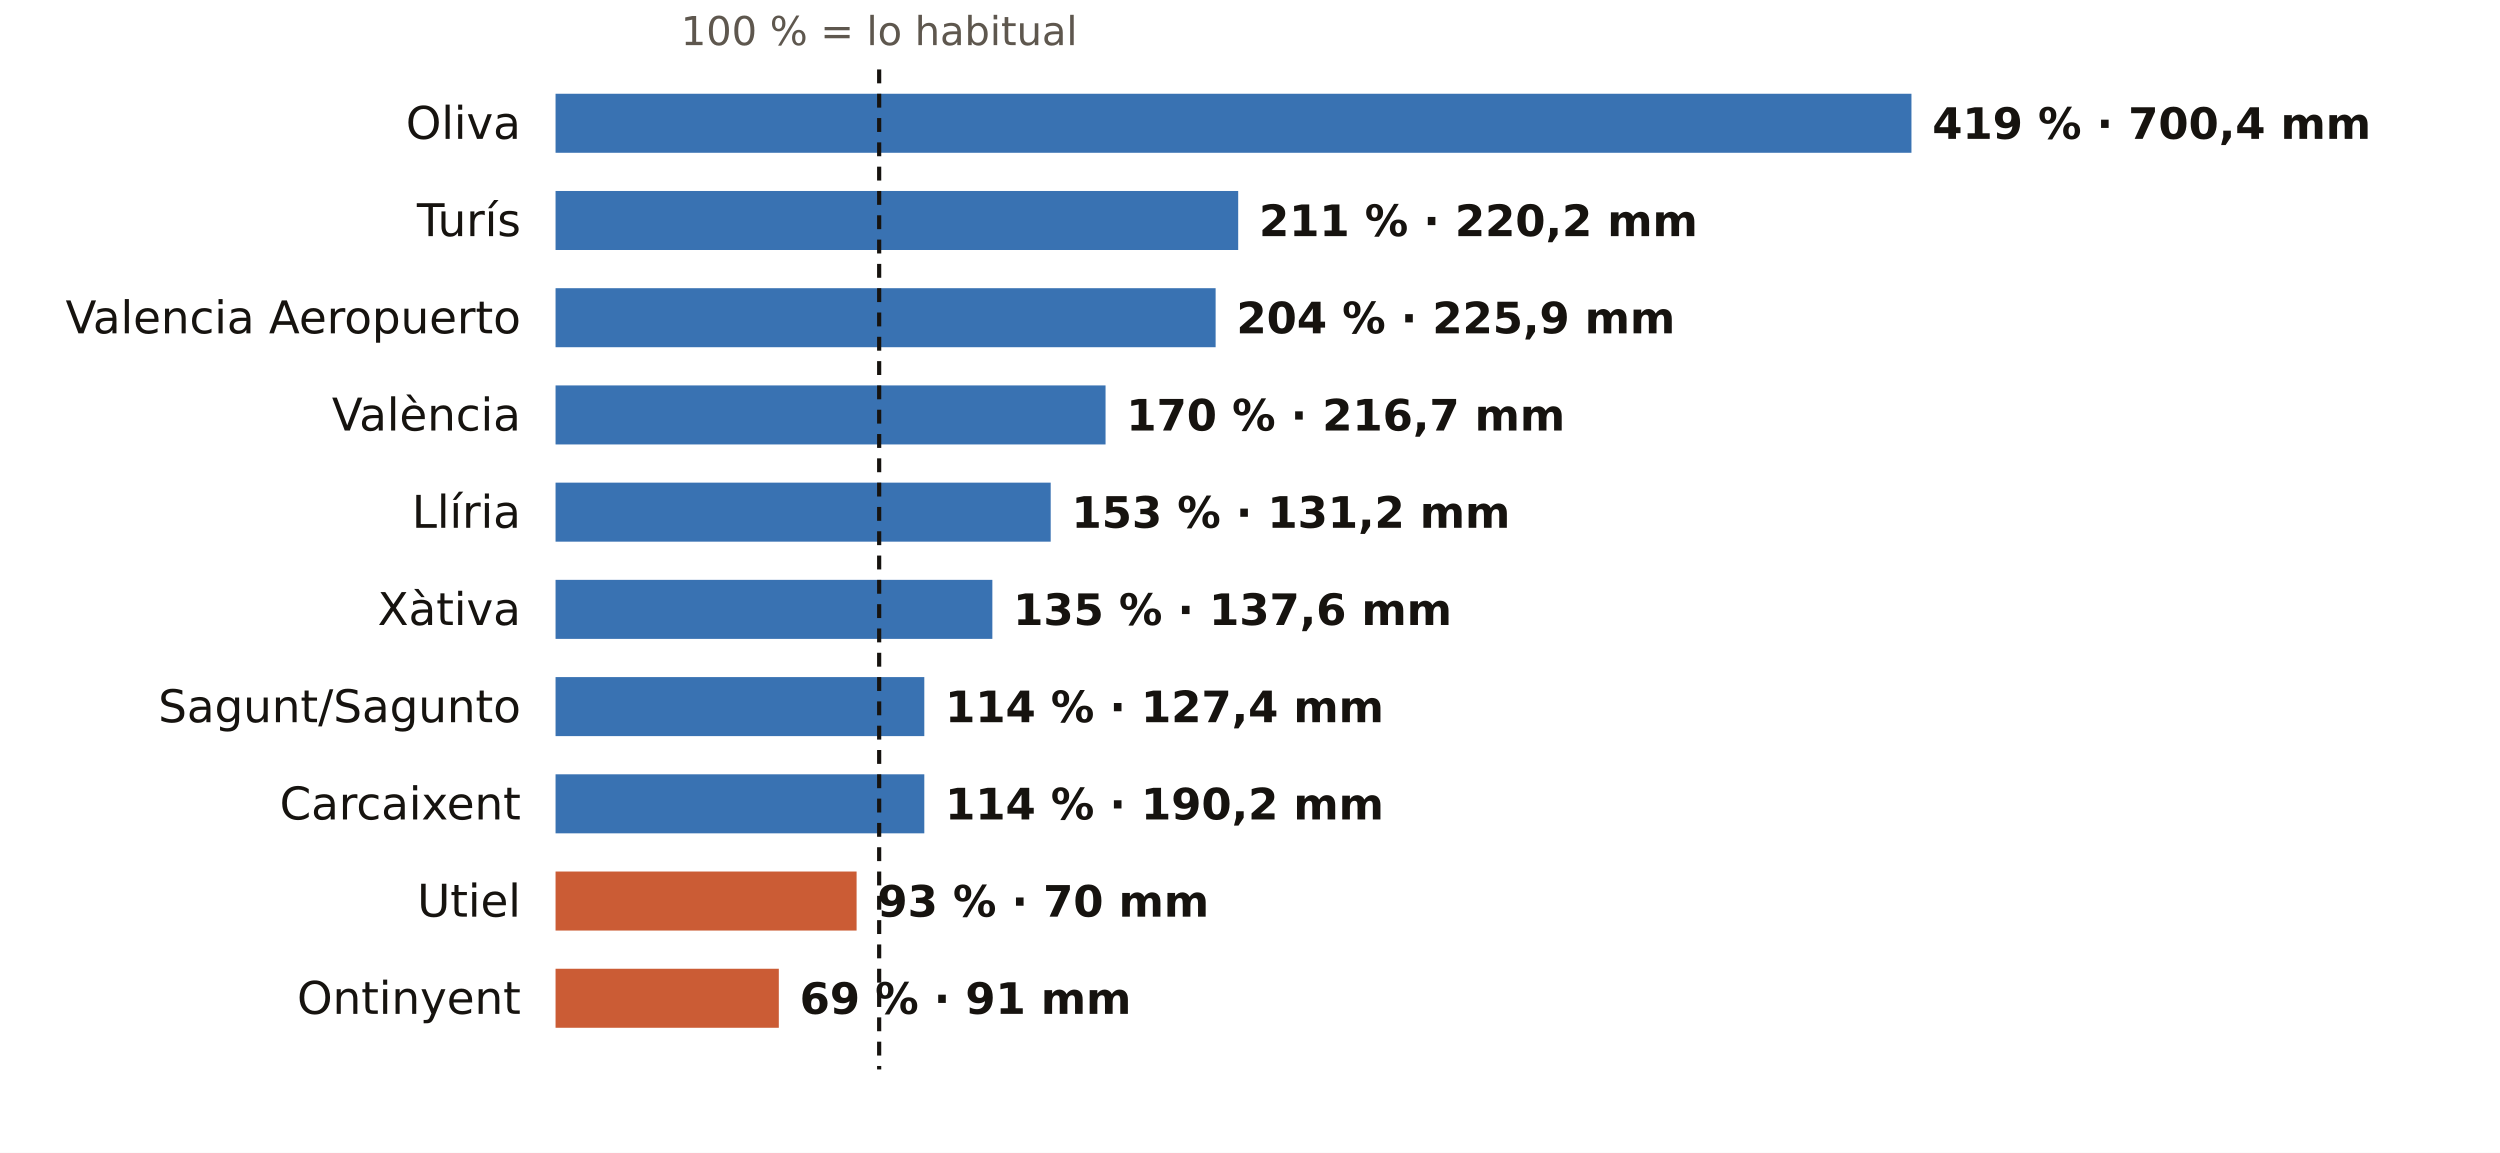
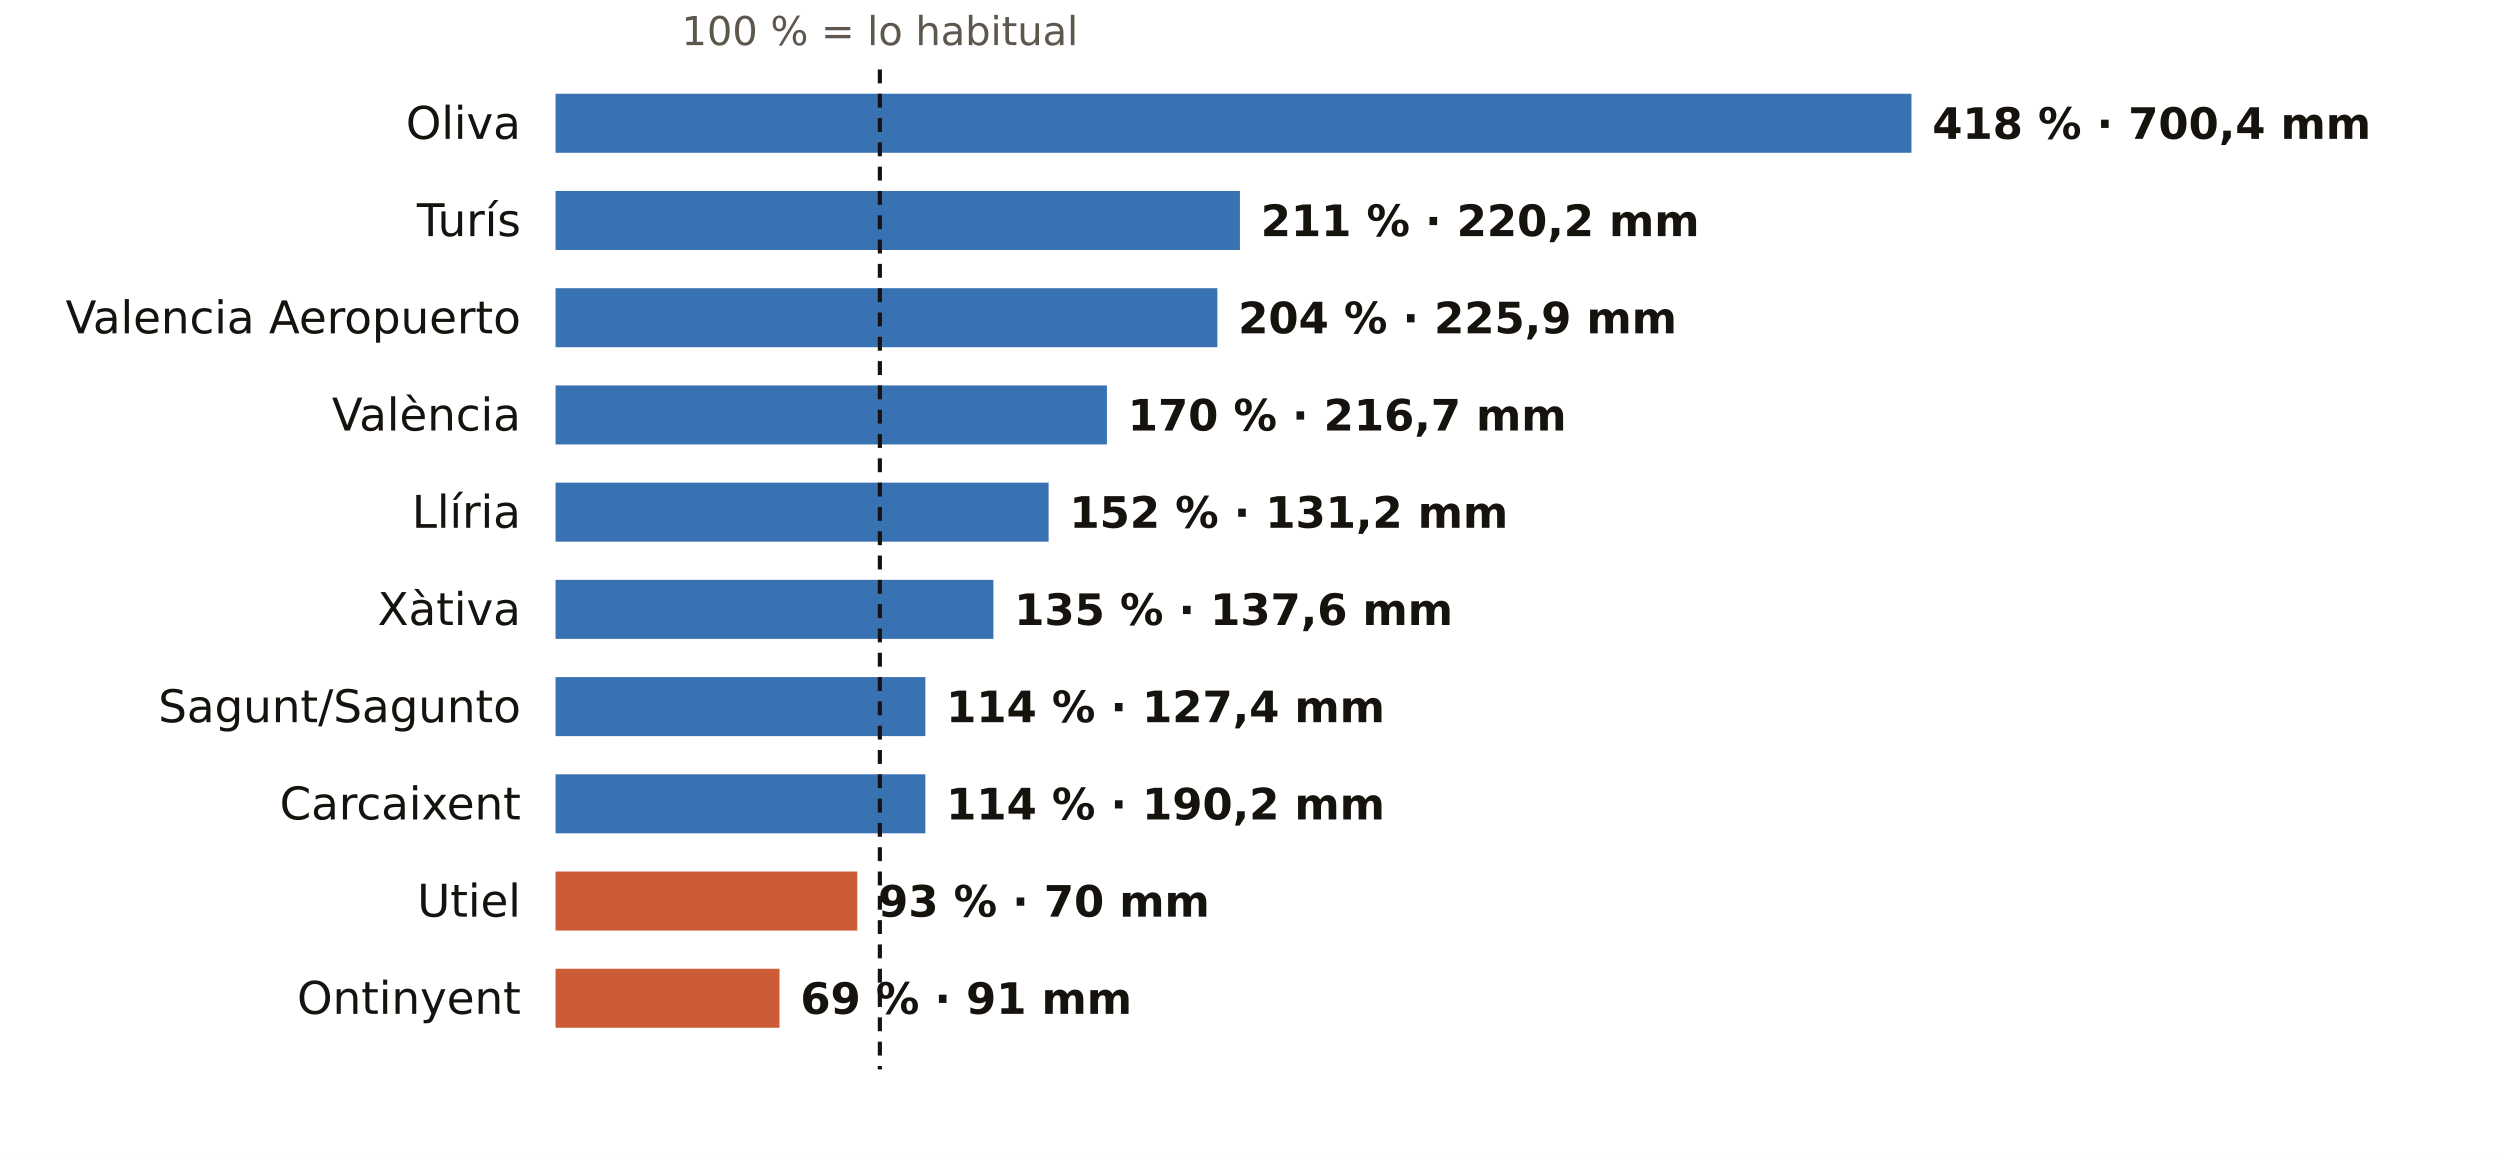
<svg xmlns="http://www.w3.org/2000/svg" viewBox="0 0 720 332" width="720" height="332" role="img" aria-label="El otoño en los pluviómetros de AEMET de Valencia: % de lo habitual">
  <rect width="720" height="332" fill="#FFFFFF" />
-   <text x="253.2" y="13.0" font-size="11.5" fill="#5E574E" text-anchor="middle" font-weight="400" font-family="Public Sans, DejaVu Sans, Arial, sans-serif">100 % = lo habitual</text>
+   <text x="253.4" y="13.0" font-size="11.5" fill="#5E574E" text-anchor="middle" font-weight="400" font-family="Public Sans, DejaVu Sans, Arial, sans-serif">100 % = lo habitual</text>
  <text x="150.0" y="40.0" font-size="13" fill="#16130F" text-anchor="end" font-weight="500" font-family="Public Sans, DejaVu Sans, Arial, sans-serif">Oliva</text>
  <rect x="160" y="27" width="390.5" height="17" fill="#1F5FA8" opacity="0.88" />
-   <text x="556.5" y="40.0" font-size="12.5" fill="#16130F" text-anchor="start" font-weight="600" font-family="Public Sans, DejaVu Sans, Arial, sans-serif">419 % · 700,4 mm</text>
+   <text x="556.5" y="40.0" font-size="12.5" fill="#16130F" text-anchor="start" font-weight="600" font-family="Public Sans, DejaVu Sans, Arial, sans-serif">418 % · 700,4 mm</text>
  <text x="150.0" y="68.0" font-size="13" fill="#16130F" text-anchor="end" font-weight="500" font-family="Public Sans, DejaVu Sans, Arial, sans-serif">Turís</text>
-   <rect x="160" y="55" width="196.6" height="17" fill="#1F5FA8" opacity="0.88" />
-   <text x="362.6" y="68.0" font-size="12.5" fill="#16130F" text-anchor="start" font-weight="600" font-family="Public Sans, DejaVu Sans, Arial, sans-serif">211 % · 220,2 mm</text>
+   <rect x="160" y="55" width="197.1" height="17" fill="#1F5FA8" opacity="0.88" />
+   <text x="363.1" y="68.0" font-size="12.5" fill="#16130F" text-anchor="start" font-weight="600" font-family="Public Sans, DejaVu Sans, Arial, sans-serif">211 % · 220,2 mm</text>
  <text x="150.0" y="96.0" font-size="13" fill="#16130F" text-anchor="end" font-weight="500" font-family="Public Sans, DejaVu Sans, Arial, sans-serif">Valencia Aeropuerto</text>
-   <rect x="160" y="83" width="190.1" height="17" fill="#1F5FA8" opacity="0.88" />
-   <text x="356.1" y="96.0" font-size="12.5" fill="#16130F" text-anchor="start" font-weight="600" font-family="Public Sans, DejaVu Sans, Arial, sans-serif">204 % · 225,9 mm</text>
+   <rect x="160" y="83" width="190.6" height="17" fill="#1F5FA8" opacity="0.88" />
+   <text x="356.6" y="96.0" font-size="12.5" fill="#16130F" text-anchor="start" font-weight="600" font-family="Public Sans, DejaVu Sans, Arial, sans-serif">204 % · 225,9 mm</text>
  <text x="150.0" y="124.0" font-size="13" fill="#16130F" text-anchor="end" font-weight="500" font-family="Public Sans, DejaVu Sans, Arial, sans-serif">València</text>
-   <rect x="160" y="111" width="158.4" height="17" fill="#1F5FA8" opacity="0.88" />
-   <text x="324.4" y="124.0" font-size="12.5" fill="#16130F" text-anchor="start" font-weight="600" font-family="Public Sans, DejaVu Sans, Arial, sans-serif">170 % · 216,7 mm</text>
+   <rect x="160" y="111" width="158.8" height="17" fill="#1F5FA8" opacity="0.88" />
+   <text x="324.8" y="124.0" font-size="12.5" fill="#16130F" text-anchor="start" font-weight="600" font-family="Public Sans, DejaVu Sans, Arial, sans-serif">170 % · 216,7 mm</text>
  <text x="150.0" y="152.0" font-size="13" fill="#16130F" text-anchor="end" font-weight="500" font-family="Public Sans, DejaVu Sans, Arial, sans-serif">Llíria</text>
-   <rect x="160" y="139" width="142.6" height="17" fill="#1F5FA8" opacity="0.88" />
-   <text x="308.6" y="152.0" font-size="12.5" fill="#16130F" text-anchor="start" font-weight="600" font-family="Public Sans, DejaVu Sans, Arial, sans-serif">153 % · 131,2 mm</text>
+   <rect x="160" y="139" width="142.0" height="17" fill="#1F5FA8" opacity="0.88" />
+   <text x="308.0" y="152.0" font-size="12.5" fill="#16130F" text-anchor="start" font-weight="600" font-family="Public Sans, DejaVu Sans, Arial, sans-serif">152 % · 131,2 mm</text>
  <text x="150.0" y="180.0" font-size="13" fill="#16130F" text-anchor="end" font-weight="500" font-family="Public Sans, DejaVu Sans, Arial, sans-serif">Xàtiva</text>
-   <rect x="160" y="167" width="125.8" height="17" fill="#1F5FA8" opacity="0.88" />
-   <text x="291.8" y="180.0" font-size="12.5" fill="#16130F" text-anchor="start" font-weight="600" font-family="Public Sans, DejaVu Sans, Arial, sans-serif">135 % · 137,6 mm</text>
+   <rect x="160" y="167" width="126.1" height="17" fill="#1F5FA8" opacity="0.88" />
+   <text x="292.1" y="180.0" font-size="12.5" fill="#16130F" text-anchor="start" font-weight="600" font-family="Public Sans, DejaVu Sans, Arial, sans-serif">135 % · 137,6 mm</text>
  <text x="150.0" y="208.0" font-size="13" fill="#16130F" text-anchor="end" font-weight="500" font-family="Public Sans, DejaVu Sans, Arial, sans-serif">Sagunt/Sagunto</text>
-   <rect x="160" y="195" width="106.2" height="17" fill="#1F5FA8" opacity="0.88" />
-   <text x="272.2" y="208.0" font-size="12.5" fill="#16130F" text-anchor="start" font-weight="600" font-family="Public Sans, DejaVu Sans, Arial, sans-serif">114 % · 127,4 mm</text>
+   <rect x="160" y="195" width="106.5" height="17" fill="#1F5FA8" opacity="0.88" />
+   <text x="272.5" y="208.0" font-size="12.5" fill="#16130F" text-anchor="start" font-weight="600" font-family="Public Sans, DejaVu Sans, Arial, sans-serif">114 % · 127,4 mm</text>
  <text x="150.0" y="236.0" font-size="13" fill="#16130F" text-anchor="end" font-weight="500" font-family="Public Sans, DejaVu Sans, Arial, sans-serif">Carcaixent</text>
-   <rect x="160" y="223" width="106.2" height="17" fill="#1F5FA8" opacity="0.88" />
-   <text x="272.2" y="236.0" font-size="12.5" fill="#16130F" text-anchor="start" font-weight="600" font-family="Public Sans, DejaVu Sans, Arial, sans-serif">114 % · 190,2 mm</text>
+   <rect x="160" y="223" width="106.5" height="17" fill="#1F5FA8" opacity="0.88" />
+   <text x="272.5" y="236.0" font-size="12.5" fill="#16130F" text-anchor="start" font-weight="600" font-family="Public Sans, DejaVu Sans, Arial, sans-serif">114 % · 190,2 mm</text>
  <text x="150.0" y="264.0" font-size="13" fill="#16130F" text-anchor="end" font-weight="500" font-family="Public Sans, DejaVu Sans, Arial, sans-serif">Utiel</text>
-   <rect x="160" y="251" width="86.7" height="17" fill="#C4461A" opacity="0.88" />
-   <text x="252.7" y="264.0" font-size="12.5" fill="#16130F" text-anchor="start" font-weight="600" font-family="Public Sans, DejaVu Sans, Arial, sans-serif">93 % · 70 mm</text>
+   <rect x="160" y="251" width="86.9" height="17" fill="#C4461A" opacity="0.88" />
+   <text x="252.9" y="264.0" font-size="12.5" fill="#16130F" text-anchor="start" font-weight="600" font-family="Public Sans, DejaVu Sans, Arial, sans-serif">93 % · 70 mm</text>
  <text x="150.0" y="292.0" font-size="13" fill="#16130F" text-anchor="end" font-weight="500" font-family="Public Sans, DejaVu Sans, Arial, sans-serif">Ontinyent</text>
-   <rect x="160" y="279" width="64.3" height="17" fill="#C4461A" opacity="0.88" />
-   <text x="230.3" y="292.0" font-size="12.5" fill="#16130F" text-anchor="start" font-weight="600" font-family="Public Sans, DejaVu Sans, Arial, sans-serif">69 % · 91 mm</text>
-   <line x1="253.2" x2="253.2" y1="20" y2="308" stroke="#16130F" stroke-width="1.2" stroke-dasharray="4 3" />
+   <rect x="160" y="279" width="64.5" height="17" fill="#C4461A" opacity="0.88" />
+   <text x="230.5" y="292.0" font-size="12.5" fill="#16130F" text-anchor="start" font-weight="600" font-family="Public Sans, DejaVu Sans, Arial, sans-serif">69 % · 91 mm</text>
+   <line x1="253.4" x2="253.4" y1="20" y2="308" stroke="#16130F" stroke-width="1.2" stroke-dasharray="4 3" />
</svg>
